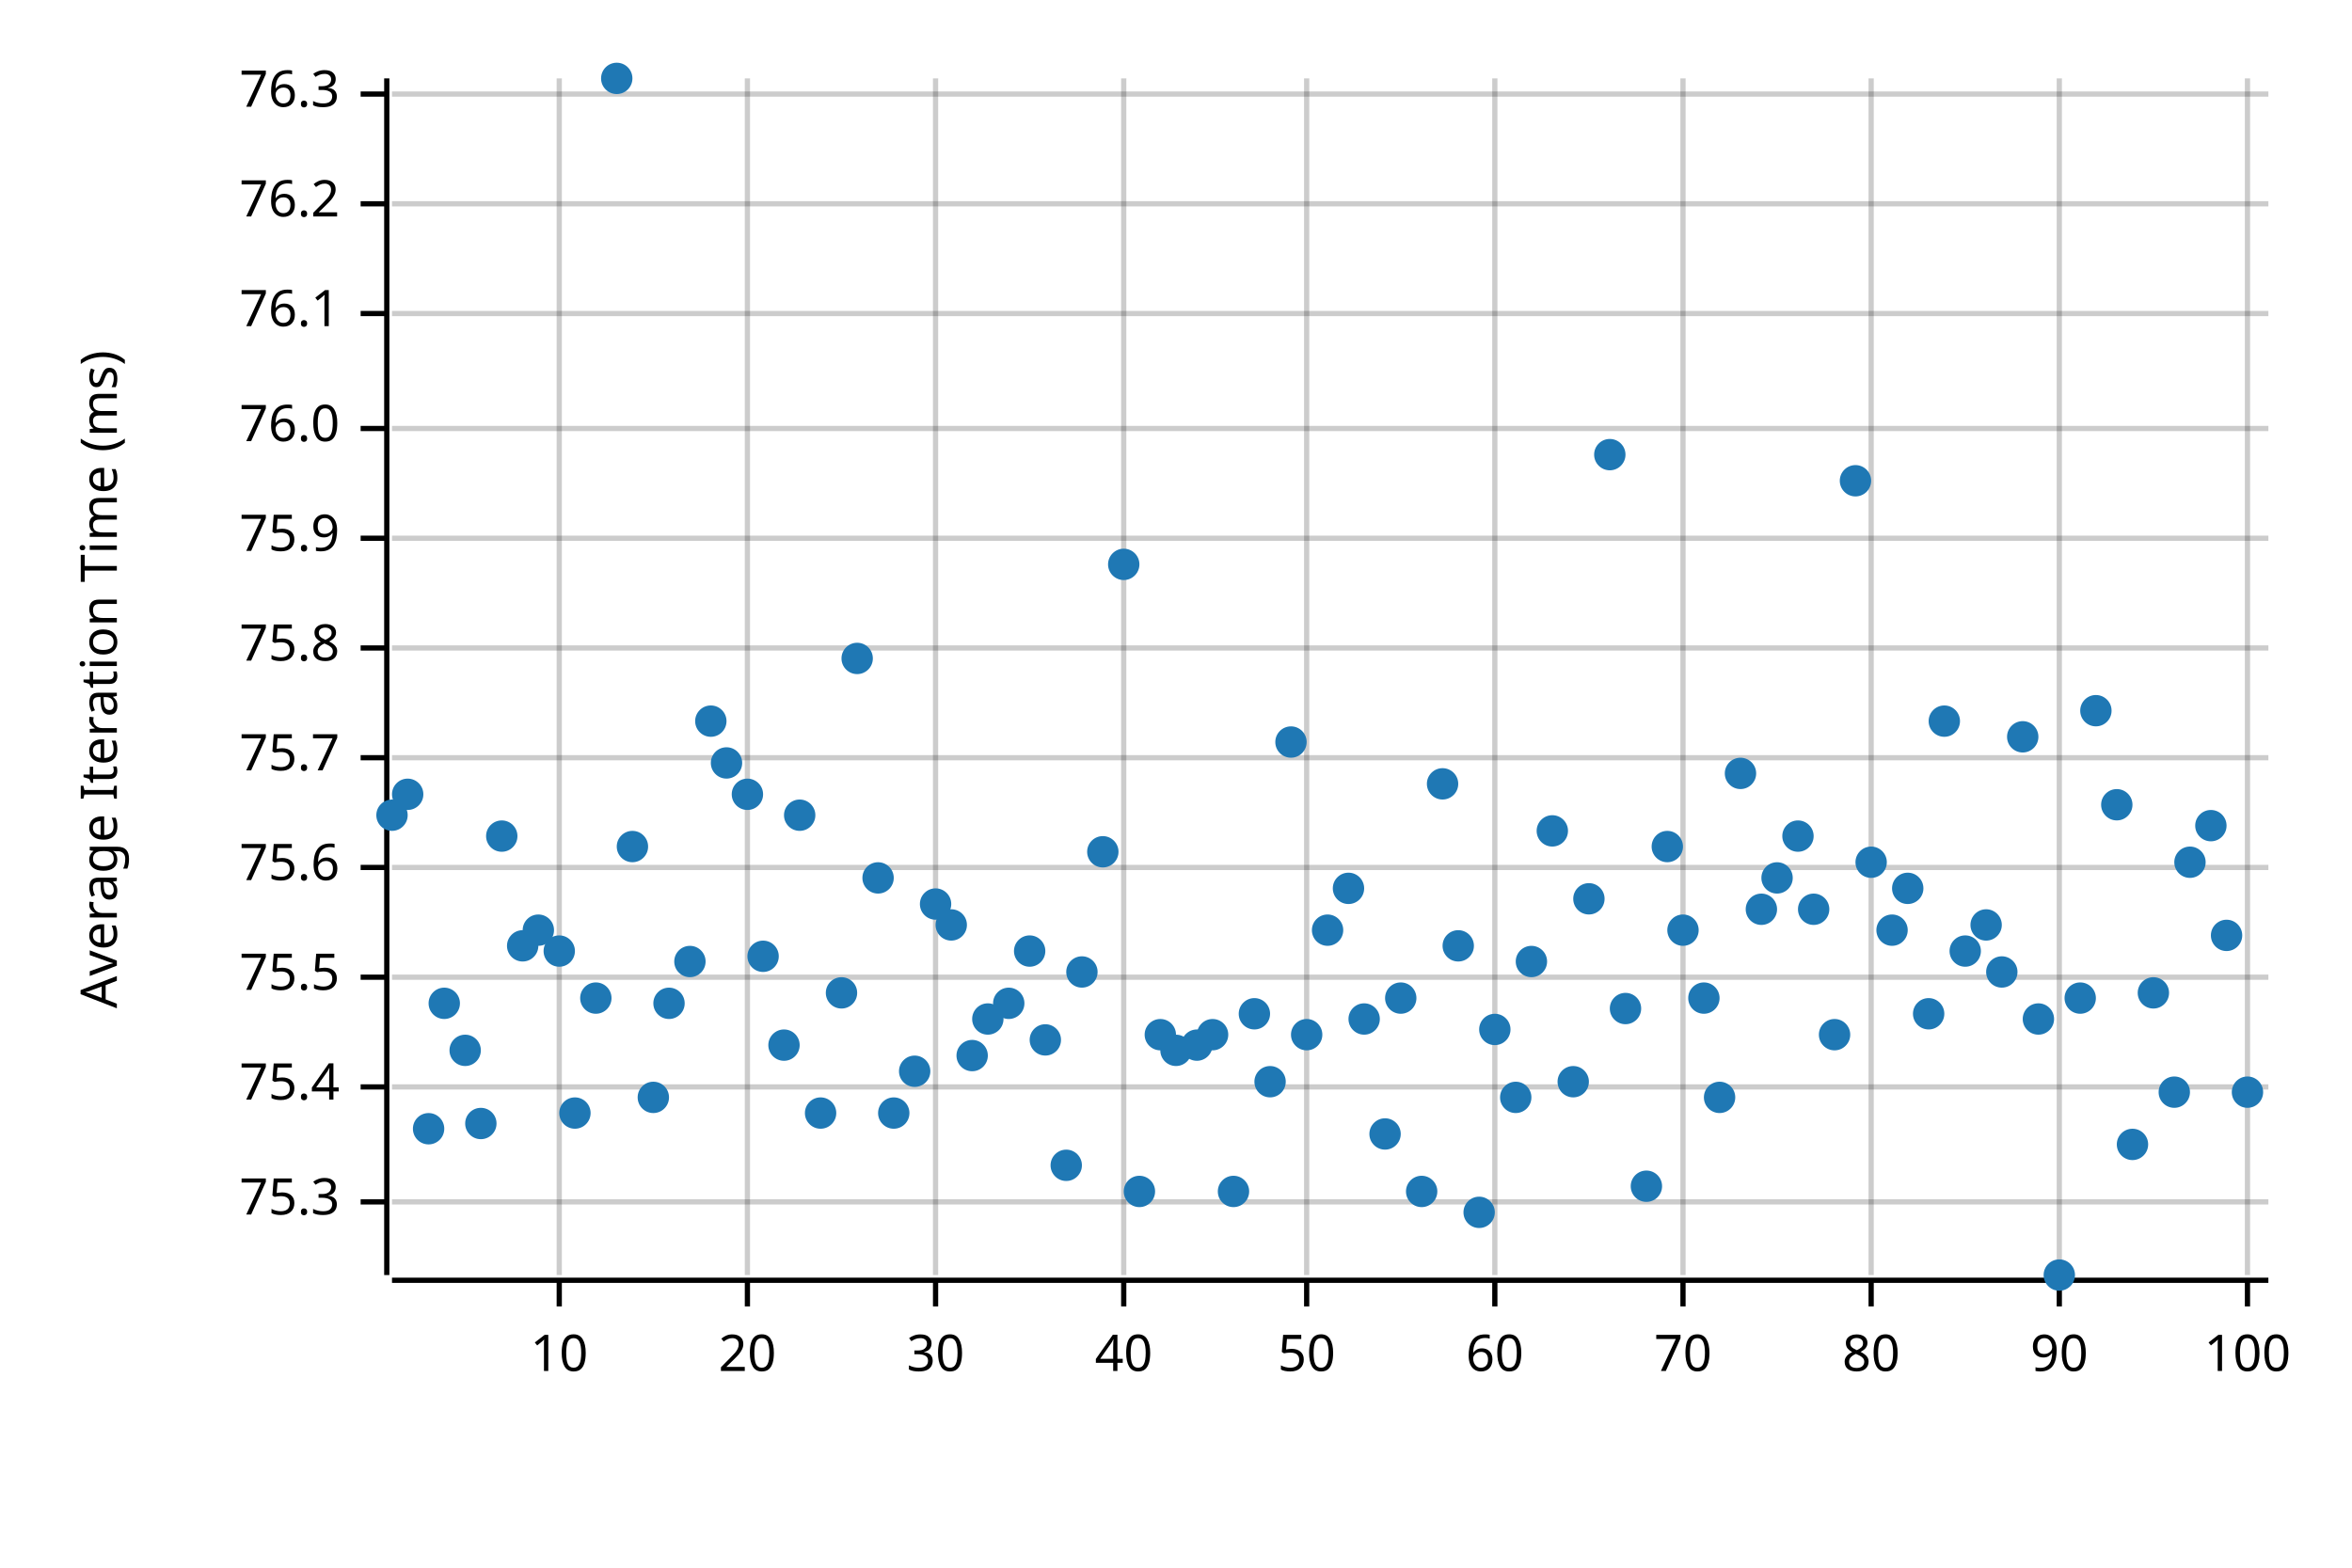
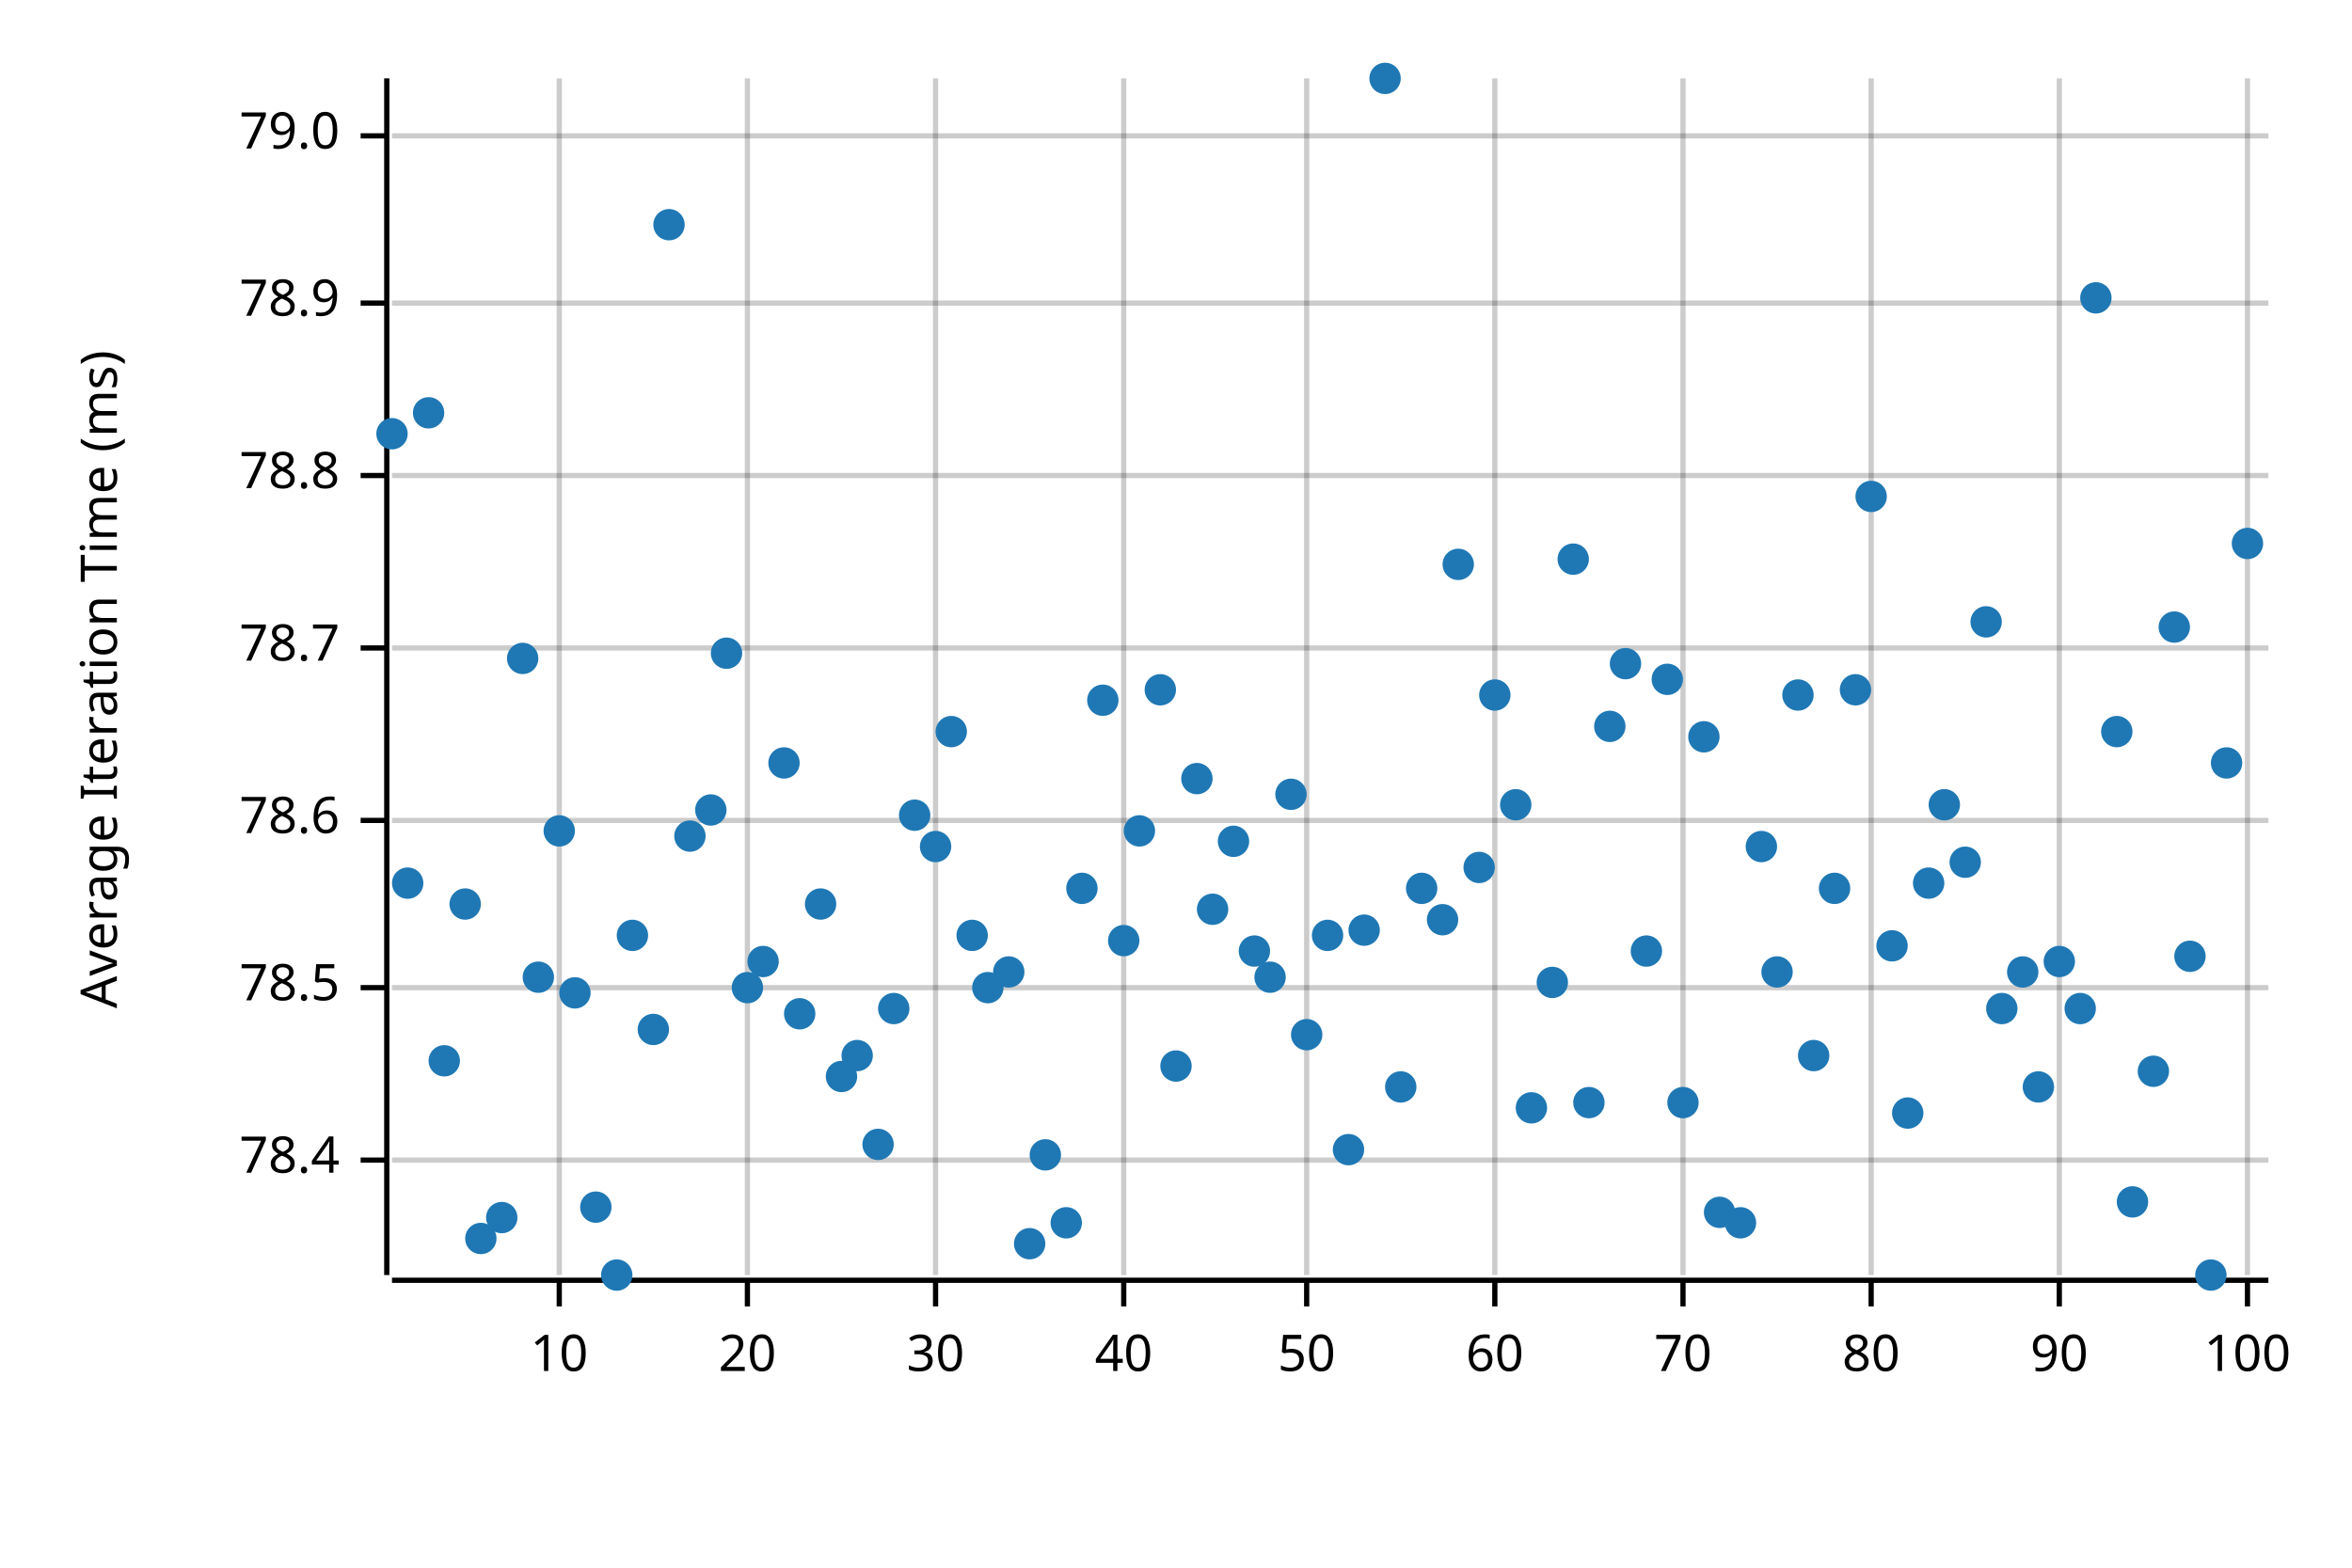
<svg xmlns="http://www.w3.org/2000/svg" width="450" height="300" viewBox="0 0 450 300">
  <text x="15" y="130" dy="0.76em" text-anchor="middle" font-family="sans-serif" font-size="9.677" opacity="1" fill="#000000" transform="rotate(270, 15, 130)">
Average Iteration Time (ms)
</text>
  <line opacity="0.2" stroke="#000000" stroke-width="1" x1="107" y1="244" x2="107" y2="15" />
  <line opacity="0.2" stroke="#000000" stroke-width="1" x1="143" y1="244" x2="143" y2="15" />
  <line opacity="0.2" stroke="#000000" stroke-width="1" x1="179" y1="244" x2="179" y2="15" />
  <line opacity="0.2" stroke="#000000" stroke-width="1" x1="215" y1="244" x2="215" y2="15" />
  <line opacity="0.2" stroke="#000000" stroke-width="1" x1="250" y1="244" x2="250" y2="15" />
  <line opacity="0.2" stroke="#000000" stroke-width="1" x1="286" y1="244" x2="286" y2="15" />
  <line opacity="0.2" stroke="#000000" stroke-width="1" x1="322" y1="244" x2="322" y2="15" />
  <line opacity="0.2" stroke="#000000" stroke-width="1" x1="358" y1="244" x2="358" y2="15" />
  <line opacity="0.2" stroke="#000000" stroke-width="1" x1="394" y1="244" x2="394" y2="15" />
  <line opacity="0.2" stroke="#000000" stroke-width="1" x1="430" y1="244" x2="430" y2="15" />
-   <line opacity="0.2" stroke="#000000" stroke-width="1" x1="75" y1="230" x2="434" y2="230" />
-   <line opacity="0.2" stroke="#000000" stroke-width="1" x1="75" y1="208" x2="434" y2="208" />
-   <line opacity="0.2" stroke="#000000" stroke-width="1" x1="75" y1="187" x2="434" y2="187" />
-   <line opacity="0.2" stroke="#000000" stroke-width="1" x1="75" y1="166" x2="434" y2="166" />
-   <line opacity="0.2" stroke="#000000" stroke-width="1" x1="75" y1="145" x2="434" y2="145" />
+   <line opacity="0.2" stroke="#000000" stroke-width="1" x1="75" y1="222" x2="434" y2="222" />
+   <line opacity="0.2" stroke="#000000" stroke-width="1" x1="75" y1="189" x2="434" y2="189" />
+   <line opacity="0.2" stroke="#000000" stroke-width="1" x1="75" y1="157" x2="434" y2="157" />
  <line opacity="0.2" stroke="#000000" stroke-width="1" x1="75" y1="124" x2="434" y2="124" />
-   <line opacity="0.2" stroke="#000000" stroke-width="1" x1="75" y1="103" x2="434" y2="103" />
-   <line opacity="0.2" stroke="#000000" stroke-width="1" x1="75" y1="82" x2="434" y2="82" />
-   <line opacity="0.2" stroke="#000000" stroke-width="1" x1="75" y1="60" x2="434" y2="60" />
-   <line opacity="0.2" stroke="#000000" stroke-width="1" x1="75" y1="39" x2="434" y2="39" />
-   <line opacity="0.2" stroke="#000000" stroke-width="1" x1="75" y1="18" x2="434" y2="18" />
+   <line opacity="0.2" stroke="#000000" stroke-width="1" x1="75" y1="91" x2="434" y2="91" />
+   <line opacity="0.2" stroke="#000000" stroke-width="1" x1="75" y1="58" x2="434" y2="58" />
+   <line opacity="0.2" stroke="#000000" stroke-width="1" x1="75" y1="26" x2="434" y2="26" />
  <polyline fill="none" opacity="1" stroke="#000000" stroke-width="1" points="74,15 74,244 " />
-   <text x="65" y="230" dy="0.5ex" text-anchor="end" font-family="sans-serif" font-size="9.677" opacity="1" fill="#000000">
- 75.3
+   <text x="65" y="222" dy="0.5ex" text-anchor="end" font-family="sans-serif" font-size="9.677" opacity="1" fill="#000000">
+ 78.4
</text>
-   <polyline fill="none" opacity="1" stroke="#000000" stroke-width="1" points="69,230 74,230 " />
-   <text x="65" y="208" dy="0.5ex" text-anchor="end" font-family="sans-serif" font-size="9.677" opacity="1" fill="#000000">
- 75.4
+   <polyline fill="none" opacity="1" stroke="#000000" stroke-width="1" points="69,222 74,222 " />
+   <text x="65" y="189" dy="0.5ex" text-anchor="end" font-family="sans-serif" font-size="9.677" opacity="1" fill="#000000">
+ 78.5
</text>
-   <polyline fill="none" opacity="1" stroke="#000000" stroke-width="1" points="69,208 74,208 " />
-   <text x="65" y="187" dy="0.5ex" text-anchor="end" font-family="sans-serif" font-size="9.677" opacity="1" fill="#000000">
- 75.5
+   <polyline fill="none" opacity="1" stroke="#000000" stroke-width="1" points="69,189 74,189 " />
+   <text x="65" y="157" dy="0.5ex" text-anchor="end" font-family="sans-serif" font-size="9.677" opacity="1" fill="#000000">
+ 78.6
</text>
-   <polyline fill="none" opacity="1" stroke="#000000" stroke-width="1" points="69,187 74,187 " />
-   <text x="65" y="166" dy="0.5ex" text-anchor="end" font-family="sans-serif" font-size="9.677" opacity="1" fill="#000000">
- 75.6
- </text>
-   <polyline fill="none" opacity="1" stroke="#000000" stroke-width="1" points="69,166 74,166 " />
-   <text x="65" y="145" dy="0.5ex" text-anchor="end" font-family="sans-serif" font-size="9.677" opacity="1" fill="#000000">
- 75.7
- </text>
-   <polyline fill="none" opacity="1" stroke="#000000" stroke-width="1" points="69,145 74,145 " />
+   <polyline fill="none" opacity="1" stroke="#000000" stroke-width="1" points="69,157 74,157 " />
  <text x="65" y="124" dy="0.5ex" text-anchor="end" font-family="sans-serif" font-size="9.677" opacity="1" fill="#000000">
- 75.8
+ 78.7
</text>
  <polyline fill="none" opacity="1" stroke="#000000" stroke-width="1" points="69,124 74,124 " />
-   <text x="65" y="103" dy="0.5ex" text-anchor="end" font-family="sans-serif" font-size="9.677" opacity="1" fill="#000000">
- 75.9
+   <text x="65" y="91" dy="0.5ex" text-anchor="end" font-family="sans-serif" font-size="9.677" opacity="1" fill="#000000">
+ 78.8
</text>
-   <polyline fill="none" opacity="1" stroke="#000000" stroke-width="1" points="69,103 74,103 " />
-   <text x="65" y="82" dy="0.5ex" text-anchor="end" font-family="sans-serif" font-size="9.677" opacity="1" fill="#000000">
- 76.0
+   <polyline fill="none" opacity="1" stroke="#000000" stroke-width="1" points="69,91 74,91 " />
+   <text x="65" y="58" dy="0.5ex" text-anchor="end" font-family="sans-serif" font-size="9.677" opacity="1" fill="#000000">
+ 78.9
</text>
-   <polyline fill="none" opacity="1" stroke="#000000" stroke-width="1" points="69,82 74,82 " />
-   <text x="65" y="60" dy="0.5ex" text-anchor="end" font-family="sans-serif" font-size="9.677" opacity="1" fill="#000000">
- 76.1
+   <polyline fill="none" opacity="1" stroke="#000000" stroke-width="1" points="69,58 74,58 " />
+   <text x="65" y="26" dy="0.5ex" text-anchor="end" font-family="sans-serif" font-size="9.677" opacity="1" fill="#000000">
+ 79.0
</text>
-   <polyline fill="none" opacity="1" stroke="#000000" stroke-width="1" points="69,60 74,60 " />
-   <text x="65" y="39" dy="0.5ex" text-anchor="end" font-family="sans-serif" font-size="9.677" opacity="1" fill="#000000">
- 76.2
- </text>
-   <polyline fill="none" opacity="1" stroke="#000000" stroke-width="1" points="69,39 74,39 " />
-   <text x="65" y="18" dy="0.5ex" text-anchor="end" font-family="sans-serif" font-size="9.677" opacity="1" fill="#000000">
- 76.3
- </text>
-   <polyline fill="none" opacity="1" stroke="#000000" stroke-width="1" points="69,18 74,18 " />
+   <polyline fill="none" opacity="1" stroke="#000000" stroke-width="1" points="69,26 74,26 " />
  <polyline fill="none" opacity="1" stroke="#000000" stroke-width="1" points="75,245 434,245 " />
  <text x="107" y="255" dy="0.76em" text-anchor="middle" font-family="sans-serif" font-size="9.677" opacity="1" fill="#000000">
10
</text>
  <polyline fill="none" opacity="1" stroke="#000000" stroke-width="1" points="107,245 107,250 " />
  <text x="143" y="255" dy="0.76em" text-anchor="middle" font-family="sans-serif" font-size="9.677" opacity="1" fill="#000000">
20
</text>
  <polyline fill="none" opacity="1" stroke="#000000" stroke-width="1" points="143,245 143,250 " />
  <text x="179" y="255" dy="0.76em" text-anchor="middle" font-family="sans-serif" font-size="9.677" opacity="1" fill="#000000">
30
</text>
  <polyline fill="none" opacity="1" stroke="#000000" stroke-width="1" points="179,245 179,250 " />
  <text x="215" y="255" dy="0.76em" text-anchor="middle" font-family="sans-serif" font-size="9.677" opacity="1" fill="#000000">
40
</text>
  <polyline fill="none" opacity="1" stroke="#000000" stroke-width="1" points="215,245 215,250 " />
  <text x="250" y="255" dy="0.76em" text-anchor="middle" font-family="sans-serif" font-size="9.677" opacity="1" fill="#000000">
50
</text>
  <polyline fill="none" opacity="1" stroke="#000000" stroke-width="1" points="250,245 250,250 " />
  <text x="286" y="255" dy="0.76em" text-anchor="middle" font-family="sans-serif" font-size="9.677" opacity="1" fill="#000000">
60
</text>
  <polyline fill="none" opacity="1" stroke="#000000" stroke-width="1" points="286,245 286,250 " />
  <text x="322" y="255" dy="0.76em" text-anchor="middle" font-family="sans-serif" font-size="9.677" opacity="1" fill="#000000">
70
</text>
  <polyline fill="none" opacity="1" stroke="#000000" stroke-width="1" points="322,245 322,250 " />
  <text x="358" y="255" dy="0.76em" text-anchor="middle" font-family="sans-serif" font-size="9.677" opacity="1" fill="#000000">
80
</text>
  <polyline fill="none" opacity="1" stroke="#000000" stroke-width="1" points="358,245 358,250 " />
  <text x="394" y="255" dy="0.76em" text-anchor="middle" font-family="sans-serif" font-size="9.677" opacity="1" fill="#000000">
90
</text>
  <polyline fill="none" opacity="1" stroke="#000000" stroke-width="1" points="394,245 394,250 " />
  <text x="430" y="255" dy="0.76em" text-anchor="middle" font-family="sans-serif" font-size="9.677" opacity="1" fill="#000000">
100
</text>
  <polyline fill="none" opacity="1" stroke="#000000" stroke-width="1" points="430,245 430,250 " />
-   <circle cx="75" cy="156" r="3" opacity="1" fill="#1F78B4" stroke="none" stroke-width="1" />
-   <circle cx="78" cy="152" r="3" opacity="1" fill="#1F78B4" stroke="none" stroke-width="1" />
-   <circle cx="82" cy="216" r="3" opacity="1" fill="#1F78B4" stroke="none" stroke-width="1" />
-   <circle cx="85" cy="192" r="3" opacity="1" fill="#1F78B4" stroke="none" stroke-width="1" />
-   <circle cx="89" cy="201" r="3" opacity="1" fill="#1F78B4" stroke="none" stroke-width="1" />
-   <circle cx="92" cy="215" r="3" opacity="1" fill="#1F78B4" stroke="none" stroke-width="1" />
-   <circle cx="96" cy="160" r="3" opacity="1" fill="#1F78B4" stroke="none" stroke-width="1" />
-   <circle cx="100" cy="181" r="3" opacity="1" fill="#1F78B4" stroke="none" stroke-width="1" />
-   <circle cx="103" cy="178" r="3" opacity="1" fill="#1F78B4" stroke="none" stroke-width="1" />
-   <circle cx="107" cy="182" r="3" opacity="1" fill="#1F78B4" stroke="none" stroke-width="1" />
-   <circle cx="110" cy="213" r="3" opacity="1" fill="#1F78B4" stroke="none" stroke-width="1" />
-   <circle cx="114" cy="191" r="3" opacity="1" fill="#1F78B4" stroke="none" stroke-width="1" />
-   <circle cx="118" cy="15" r="3" opacity="1" fill="#1F78B4" stroke="none" stroke-width="1" />
-   <circle cx="121" cy="162" r="3" opacity="1" fill="#1F78B4" stroke="none" stroke-width="1" />
-   <circle cx="125" cy="210" r="3" opacity="1" fill="#1F78B4" stroke="none" stroke-width="1" />
-   <circle cx="128" cy="192" r="3" opacity="1" fill="#1F78B4" stroke="none" stroke-width="1" />
-   <circle cx="132" cy="184" r="3" opacity="1" fill="#1F78B4" stroke="none" stroke-width="1" />
-   <circle cx="136" cy="138" r="3" opacity="1" fill="#1F78B4" stroke="none" stroke-width="1" />
-   <circle cx="139" cy="146" r="3" opacity="1" fill="#1F78B4" stroke="none" stroke-width="1" />
-   <circle cx="143" cy="152" r="3" opacity="1" fill="#1F78B4" stroke="none" stroke-width="1" />
-   <circle cx="146" cy="183" r="3" opacity="1" fill="#1F78B4" stroke="none" stroke-width="1" />
-   <circle cx="150" cy="200" r="3" opacity="1" fill="#1F78B4" stroke="none" stroke-width="1" />
-   <circle cx="153" cy="156" r="3" opacity="1" fill="#1F78B4" stroke="none" stroke-width="1" />
-   <circle cx="157" cy="213" r="3" opacity="1" fill="#1F78B4" stroke="none" stroke-width="1" />
-   <circle cx="161" cy="190" r="3" opacity="1" fill="#1F78B4" stroke="none" stroke-width="1" />
-   <circle cx="164" cy="126" r="3" opacity="1" fill="#1F78B4" stroke="none" stroke-width="1" />
-   <circle cx="168" cy="168" r="3" opacity="1" fill="#1F78B4" stroke="none" stroke-width="1" />
-   <circle cx="171" cy="213" r="3" opacity="1" fill="#1F78B4" stroke="none" stroke-width="1" />
-   <circle cx="175" cy="205" r="3" opacity="1" fill="#1F78B4" stroke="none" stroke-width="1" />
-   <circle cx="179" cy="173" r="3" opacity="1" fill="#1F78B4" stroke="none" stroke-width="1" />
-   <circle cx="182" cy="177" r="3" opacity="1" fill="#1F78B4" stroke="none" stroke-width="1" />
-   <circle cx="186" cy="202" r="3" opacity="1" fill="#1F78B4" stroke="none" stroke-width="1" />
-   <circle cx="189" cy="195" r="3" opacity="1" fill="#1F78B4" stroke="none" stroke-width="1" />
-   <circle cx="193" cy="192" r="3" opacity="1" fill="#1F78B4" stroke="none" stroke-width="1" />
-   <circle cx="197" cy="182" r="3" opacity="1" fill="#1F78B4" stroke="none" stroke-width="1" />
-   <circle cx="200" cy="199" r="3" opacity="1" fill="#1F78B4" stroke="none" stroke-width="1" />
-   <circle cx="204" cy="223" r="3" opacity="1" fill="#1F78B4" stroke="none" stroke-width="1" />
-   <circle cx="207" cy="186" r="3" opacity="1" fill="#1F78B4" stroke="none" stroke-width="1" />
-   <circle cx="211" cy="163" r="3" opacity="1" fill="#1F78B4" stroke="none" stroke-width="1" />
-   <circle cx="215" cy="108" r="3" opacity="1" fill="#1F78B4" stroke="none" stroke-width="1" />
-   <circle cx="218" cy="228" r="3" opacity="1" fill="#1F78B4" stroke="none" stroke-width="1" />
-   <circle cx="222" cy="198" r="3" opacity="1" fill="#1F78B4" stroke="none" stroke-width="1" />
-   <circle cx="225" cy="201" r="3" opacity="1" fill="#1F78B4" stroke="none" stroke-width="1" />
-   <circle cx="229" cy="200" r="3" opacity="1" fill="#1F78B4" stroke="none" stroke-width="1" />
-   <circle cx="232" cy="198" r="3" opacity="1" fill="#1F78B4" stroke="none" stroke-width="1" />
-   <circle cx="236" cy="228" r="3" opacity="1" fill="#1F78B4" stroke="none" stroke-width="1" />
-   <circle cx="240" cy="194" r="3" opacity="1" fill="#1F78B4" stroke="none" stroke-width="1" />
-   <circle cx="243" cy="207" r="3" opacity="1" fill="#1F78B4" stroke="none" stroke-width="1" />
-   <circle cx="247" cy="142" r="3" opacity="1" fill="#1F78B4" stroke="none" stroke-width="1" />
+   <circle cx="75" cy="83" r="3" opacity="1" fill="#1F78B4" stroke="none" stroke-width="1" />
+   <circle cx="78" cy="169" r="3" opacity="1" fill="#1F78B4" stroke="none" stroke-width="1" />
+   <circle cx="82" cy="79" r="3" opacity="1" fill="#1F78B4" stroke="none" stroke-width="1" />
+   <circle cx="85" cy="203" r="3" opacity="1" fill="#1F78B4" stroke="none" stroke-width="1" />
+   <circle cx="89" cy="173" r="3" opacity="1" fill="#1F78B4" stroke="none" stroke-width="1" />
+   <circle cx="92" cy="237" r="3" opacity="1" fill="#1F78B4" stroke="none" stroke-width="1" />
+   <circle cx="96" cy="233" r="3" opacity="1" fill="#1F78B4" stroke="none" stroke-width="1" />
+   <circle cx="100" cy="126" r="3" opacity="1" fill="#1F78B4" stroke="none" stroke-width="1" />
+   <circle cx="103" cy="187" r="3" opacity="1" fill="#1F78B4" stroke="none" stroke-width="1" />
+   <circle cx="107" cy="159" r="3" opacity="1" fill="#1F78B4" stroke="none" stroke-width="1" />
+   <circle cx="110" cy="190" r="3" opacity="1" fill="#1F78B4" stroke="none" stroke-width="1" />
+   <circle cx="114" cy="231" r="3" opacity="1" fill="#1F78B4" stroke="none" stroke-width="1" />
+   <circle cx="118" cy="244" r="3" opacity="1" fill="#1F78B4" stroke="none" stroke-width="1" />
+   <circle cx="121" cy="179" r="3" opacity="1" fill="#1F78B4" stroke="none" stroke-width="1" />
+   <circle cx="125" cy="197" r="3" opacity="1" fill="#1F78B4" stroke="none" stroke-width="1" />
+   <circle cx="128" cy="43" r="3" opacity="1" fill="#1F78B4" stroke="none" stroke-width="1" />
+   <circle cx="132" cy="160" r="3" opacity="1" fill="#1F78B4" stroke="none" stroke-width="1" />
+   <circle cx="136" cy="155" r="3" opacity="1" fill="#1F78B4" stroke="none" stroke-width="1" />
+   <circle cx="139" cy="125" r="3" opacity="1" fill="#1F78B4" stroke="none" stroke-width="1" />
+   <circle cx="143" cy="189" r="3" opacity="1" fill="#1F78B4" stroke="none" stroke-width="1" />
+   <circle cx="146" cy="184" r="3" opacity="1" fill="#1F78B4" stroke="none" stroke-width="1" />
+   <circle cx="150" cy="146" r="3" opacity="1" fill="#1F78B4" stroke="none" stroke-width="1" />
+   <circle cx="153" cy="194" r="3" opacity="1" fill="#1F78B4" stroke="none" stroke-width="1" />
+   <circle cx="157" cy="173" r="3" opacity="1" fill="#1F78B4" stroke="none" stroke-width="1" />
+   <circle cx="161" cy="206" r="3" opacity="1" fill="#1F78B4" stroke="none" stroke-width="1" />
+   <circle cx="164" cy="202" r="3" opacity="1" fill="#1F78B4" stroke="none" stroke-width="1" />
+   <circle cx="168" cy="219" r="3" opacity="1" fill="#1F78B4" stroke="none" stroke-width="1" />
+   <circle cx="171" cy="193" r="3" opacity="1" fill="#1F78B4" stroke="none" stroke-width="1" />
+   <circle cx="175" cy="156" r="3" opacity="1" fill="#1F78B4" stroke="none" stroke-width="1" />
+   <circle cx="179" cy="162" r="3" opacity="1" fill="#1F78B4" stroke="none" stroke-width="1" />
+   <circle cx="182" cy="140" r="3" opacity="1" fill="#1F78B4" stroke="none" stroke-width="1" />
+   <circle cx="186" cy="179" r="3" opacity="1" fill="#1F78B4" stroke="none" stroke-width="1" />
+   <circle cx="189" cy="189" r="3" opacity="1" fill="#1F78B4" stroke="none" stroke-width="1" />
+   <circle cx="193" cy="186" r="3" opacity="1" fill="#1F78B4" stroke="none" stroke-width="1" />
+   <circle cx="197" cy="238" r="3" opacity="1" fill="#1F78B4" stroke="none" stroke-width="1" />
+   <circle cx="200" cy="221" r="3" opacity="1" fill="#1F78B4" stroke="none" stroke-width="1" />
+   <circle cx="204" cy="234" r="3" opacity="1" fill="#1F78B4" stroke="none" stroke-width="1" />
+   <circle cx="207" cy="170" r="3" opacity="1" fill="#1F78B4" stroke="none" stroke-width="1" />
+   <circle cx="211" cy="134" r="3" opacity="1" fill="#1F78B4" stroke="none" stroke-width="1" />
+   <circle cx="215" cy="180" r="3" opacity="1" fill="#1F78B4" stroke="none" stroke-width="1" />
+   <circle cx="218" cy="159" r="3" opacity="1" fill="#1F78B4" stroke="none" stroke-width="1" />
+   <circle cx="222" cy="132" r="3" opacity="1" fill="#1F78B4" stroke="none" stroke-width="1" />
+   <circle cx="225" cy="204" r="3" opacity="1" fill="#1F78B4" stroke="none" stroke-width="1" />
+   <circle cx="229" cy="149" r="3" opacity="1" fill="#1F78B4" stroke="none" stroke-width="1" />
+   <circle cx="232" cy="174" r="3" opacity="1" fill="#1F78B4" stroke="none" stroke-width="1" />
+   <circle cx="236" cy="161" r="3" opacity="1" fill="#1F78B4" stroke="none" stroke-width="1" />
+   <circle cx="240" cy="182" r="3" opacity="1" fill="#1F78B4" stroke="none" stroke-width="1" />
+   <circle cx="243" cy="187" r="3" opacity="1" fill="#1F78B4" stroke="none" stroke-width="1" />
+   <circle cx="247" cy="152" r="3" opacity="1" fill="#1F78B4" stroke="none" stroke-width="1" />
  <circle cx="250" cy="198" r="3" opacity="1" fill="#1F78B4" stroke="none" stroke-width="1" />
-   <circle cx="254" cy="178" r="3" opacity="1" fill="#1F78B4" stroke="none" stroke-width="1" />
-   <circle cx="258" cy="170" r="3" opacity="1" fill="#1F78B4" stroke="none" stroke-width="1" />
-   <circle cx="261" cy="195" r="3" opacity="1" fill="#1F78B4" stroke="none" stroke-width="1" />
-   <circle cx="265" cy="217" r="3" opacity="1" fill="#1F78B4" stroke="none" stroke-width="1" />
-   <circle cx="268" cy="191" r="3" opacity="1" fill="#1F78B4" stroke="none" stroke-width="1" />
-   <circle cx="272" cy="228" r="3" opacity="1" fill="#1F78B4" stroke="none" stroke-width="1" />
-   <circle cx="276" cy="150" r="3" opacity="1" fill="#1F78B4" stroke="none" stroke-width="1" />
-   <circle cx="279" cy="181" r="3" opacity="1" fill="#1F78B4" stroke="none" stroke-width="1" />
-   <circle cx="283" cy="232" r="3" opacity="1" fill="#1F78B4" stroke="none" stroke-width="1" />
-   <circle cx="286" cy="197" r="3" opacity="1" fill="#1F78B4" stroke="none" stroke-width="1" />
-   <circle cx="290" cy="210" r="3" opacity="1" fill="#1F78B4" stroke="none" stroke-width="1" />
-   <circle cx="293" cy="184" r="3" opacity="1" fill="#1F78B4" stroke="none" stroke-width="1" />
-   <circle cx="297" cy="159" r="3" opacity="1" fill="#1F78B4" stroke="none" stroke-width="1" />
-   <circle cx="301" cy="207" r="3" opacity="1" fill="#1F78B4" stroke="none" stroke-width="1" />
-   <circle cx="304" cy="172" r="3" opacity="1" fill="#1F78B4" stroke="none" stroke-width="1" />
-   <circle cx="308" cy="87" r="3" opacity="1" fill="#1F78B4" stroke="none" stroke-width="1" />
-   <circle cx="311" cy="193" r="3" opacity="1" fill="#1F78B4" stroke="none" stroke-width="1" />
-   <circle cx="315" cy="227" r="3" opacity="1" fill="#1F78B4" stroke="none" stroke-width="1" />
-   <circle cx="319" cy="162" r="3" opacity="1" fill="#1F78B4" stroke="none" stroke-width="1" />
-   <circle cx="322" cy="178" r="3" opacity="1" fill="#1F78B4" stroke="none" stroke-width="1" />
-   <circle cx="326" cy="191" r="3" opacity="1" fill="#1F78B4" stroke="none" stroke-width="1" />
-   <circle cx="329" cy="210" r="3" opacity="1" fill="#1F78B4" stroke="none" stroke-width="1" />
-   <circle cx="333" cy="148" r="3" opacity="1" fill="#1F78B4" stroke="none" stroke-width="1" />
-   <circle cx="337" cy="174" r="3" opacity="1" fill="#1F78B4" stroke="none" stroke-width="1" />
-   <circle cx="340" cy="168" r="3" opacity="1" fill="#1F78B4" stroke="none" stroke-width="1" />
-   <circle cx="344" cy="160" r="3" opacity="1" fill="#1F78B4" stroke="none" stroke-width="1" />
-   <circle cx="347" cy="174" r="3" opacity="1" fill="#1F78B4" stroke="none" stroke-width="1" />
-   <circle cx="351" cy="198" r="3" opacity="1" fill="#1F78B4" stroke="none" stroke-width="1" />
-   <circle cx="355" cy="92" r="3" opacity="1" fill="#1F78B4" stroke="none" stroke-width="1" />
-   <circle cx="358" cy="165" r="3" opacity="1" fill="#1F78B4" stroke="none" stroke-width="1" />
-   <circle cx="362" cy="178" r="3" opacity="1" fill="#1F78B4" stroke="none" stroke-width="1" />
-   <circle cx="365" cy="170" r="3" opacity="1" fill="#1F78B4" stroke="none" stroke-width="1" />
-   <circle cx="369" cy="194" r="3" opacity="1" fill="#1F78B4" stroke="none" stroke-width="1" />
-   <circle cx="372" cy="138" r="3" opacity="1" fill="#1F78B4" stroke="none" stroke-width="1" />
-   <circle cx="376" cy="182" r="3" opacity="1" fill="#1F78B4" stroke="none" stroke-width="1" />
-   <circle cx="380" cy="177" r="3" opacity="1" fill="#1F78B4" stroke="none" stroke-width="1" />
-   <circle cx="383" cy="186" r="3" opacity="1" fill="#1F78B4" stroke="none" stroke-width="1" />
-   <circle cx="387" cy="141" r="3" opacity="1" fill="#1F78B4" stroke="none" stroke-width="1" />
-   <circle cx="390" cy="195" r="3" opacity="1" fill="#1F78B4" stroke="none" stroke-width="1" />
-   <circle cx="394" cy="244" r="3" opacity="1" fill="#1F78B4" stroke="none" stroke-width="1" />
-   <circle cx="398" cy="191" r="3" opacity="1" fill="#1F78B4" stroke="none" stroke-width="1" />
-   <circle cx="401" cy="136" r="3" opacity="1" fill="#1F78B4" stroke="none" stroke-width="1" />
-   <circle cx="405" cy="154" r="3" opacity="1" fill="#1F78B4" stroke="none" stroke-width="1" />
-   <circle cx="408" cy="219" r="3" opacity="1" fill="#1F78B4" stroke="none" stroke-width="1" />
-   <circle cx="412" cy="190" r="3" opacity="1" fill="#1F78B4" stroke="none" stroke-width="1" />
-   <circle cx="416" cy="209" r="3" opacity="1" fill="#1F78B4" stroke="none" stroke-width="1" />
-   <circle cx="419" cy="165" r="3" opacity="1" fill="#1F78B4" stroke="none" stroke-width="1" />
-   <circle cx="423" cy="158" r="3" opacity="1" fill="#1F78B4" stroke="none" stroke-width="1" />
-   <circle cx="426" cy="179" r="3" opacity="1" fill="#1F78B4" stroke="none" stroke-width="1" />
-   <circle cx="430" cy="209" r="3" opacity="1" fill="#1F78B4" stroke="none" stroke-width="1" />
+   <circle cx="254" cy="179" r="3" opacity="1" fill="#1F78B4" stroke="none" stroke-width="1" />
+   <circle cx="258" cy="220" r="3" opacity="1" fill="#1F78B4" stroke="none" stroke-width="1" />
+   <circle cx="261" cy="178" r="3" opacity="1" fill="#1F78B4" stroke="none" stroke-width="1" />
+   <circle cx="265" cy="15" r="3" opacity="1" fill="#1F78B4" stroke="none" stroke-width="1" />
+   <circle cx="268" cy="208" r="3" opacity="1" fill="#1F78B4" stroke="none" stroke-width="1" />
+   <circle cx="272" cy="170" r="3" opacity="1" fill="#1F78B4" stroke="none" stroke-width="1" />
+   <circle cx="276" cy="176" r="3" opacity="1" fill="#1F78B4" stroke="none" stroke-width="1" />
+   <circle cx="279" cy="108" r="3" opacity="1" fill="#1F78B4" stroke="none" stroke-width="1" />
+   <circle cx="283" cy="166" r="3" opacity="1" fill="#1F78B4" stroke="none" stroke-width="1" />
+   <circle cx="286" cy="133" r="3" opacity="1" fill="#1F78B4" stroke="none" stroke-width="1" />
+   <circle cx="290" cy="154" r="3" opacity="1" fill="#1F78B4" stroke="none" stroke-width="1" />
+   <circle cx="293" cy="212" r="3" opacity="1" fill="#1F78B4" stroke="none" stroke-width="1" />
+   <circle cx="297" cy="188" r="3" opacity="1" fill="#1F78B4" stroke="none" stroke-width="1" />
+   <circle cx="301" cy="107" r="3" opacity="1" fill="#1F78B4" stroke="none" stroke-width="1" />
+   <circle cx="304" cy="211" r="3" opacity="1" fill="#1F78B4" stroke="none" stroke-width="1" />
+   <circle cx="308" cy="139" r="3" opacity="1" fill="#1F78B4" stroke="none" stroke-width="1" />
+   <circle cx="311" cy="127" r="3" opacity="1" fill="#1F78B4" stroke="none" stroke-width="1" />
+   <circle cx="315" cy="182" r="3" opacity="1" fill="#1F78B4" stroke="none" stroke-width="1" />
+   <circle cx="319" cy="130" r="3" opacity="1" fill="#1F78B4" stroke="none" stroke-width="1" />
+   <circle cx="322" cy="211" r="3" opacity="1" fill="#1F78B4" stroke="none" stroke-width="1" />
+   <circle cx="326" cy="141" r="3" opacity="1" fill="#1F78B4" stroke="none" stroke-width="1" />
+   <circle cx="329" cy="232" r="3" opacity="1" fill="#1F78B4" stroke="none" stroke-width="1" />
+   <circle cx="333" cy="234" r="3" opacity="1" fill="#1F78B4" stroke="none" stroke-width="1" />
+   <circle cx="337" cy="162" r="3" opacity="1" fill="#1F78B4" stroke="none" stroke-width="1" />
+   <circle cx="340" cy="186" r="3" opacity="1" fill="#1F78B4" stroke="none" stroke-width="1" />
+   <circle cx="344" cy="133" r="3" opacity="1" fill="#1F78B4" stroke="none" stroke-width="1" />
+   <circle cx="347" cy="202" r="3" opacity="1" fill="#1F78B4" stroke="none" stroke-width="1" />
+   <circle cx="351" cy="170" r="3" opacity="1" fill="#1F78B4" stroke="none" stroke-width="1" />
+   <circle cx="355" cy="132" r="3" opacity="1" fill="#1F78B4" stroke="none" stroke-width="1" />
+   <circle cx="358" cy="95" r="3" opacity="1" fill="#1F78B4" stroke="none" stroke-width="1" />
+   <circle cx="362" cy="181" r="3" opacity="1" fill="#1F78B4" stroke="none" stroke-width="1" />
+   <circle cx="365" cy="213" r="3" opacity="1" fill="#1F78B4" stroke="none" stroke-width="1" />
+   <circle cx="369" cy="169" r="3" opacity="1" fill="#1F78B4" stroke="none" stroke-width="1" />
+   <circle cx="372" cy="154" r="3" opacity="1" fill="#1F78B4" stroke="none" stroke-width="1" />
+   <circle cx="376" cy="165" r="3" opacity="1" fill="#1F78B4" stroke="none" stroke-width="1" />
+   <circle cx="380" cy="119" r="3" opacity="1" fill="#1F78B4" stroke="none" stroke-width="1" />
+   <circle cx="383" cy="193" r="3" opacity="1" fill="#1F78B4" stroke="none" stroke-width="1" />
+   <circle cx="387" cy="186" r="3" opacity="1" fill="#1F78B4" stroke="none" stroke-width="1" />
+   <circle cx="390" cy="208" r="3" opacity="1" fill="#1F78B4" stroke="none" stroke-width="1" />
+   <circle cx="394" cy="184" r="3" opacity="1" fill="#1F78B4" stroke="none" stroke-width="1" />
+   <circle cx="398" cy="193" r="3" opacity="1" fill="#1F78B4" stroke="none" stroke-width="1" />
+   <circle cx="401" cy="57" r="3" opacity="1" fill="#1F78B4" stroke="none" stroke-width="1" />
+   <circle cx="405" cy="140" r="3" opacity="1" fill="#1F78B4" stroke="none" stroke-width="1" />
+   <circle cx="408" cy="230" r="3" opacity="1" fill="#1F78B4" stroke="none" stroke-width="1" />
+   <circle cx="412" cy="205" r="3" opacity="1" fill="#1F78B4" stroke="none" stroke-width="1" />
+   <circle cx="416" cy="120" r="3" opacity="1" fill="#1F78B4" stroke="none" stroke-width="1" />
+   <circle cx="419" cy="183" r="3" opacity="1" fill="#1F78B4" stroke="none" stroke-width="1" />
+   <circle cx="423" cy="244" r="3" opacity="1" fill="#1F78B4" stroke="none" stroke-width="1" />
+   <circle cx="426" cy="146" r="3" opacity="1" fill="#1F78B4" stroke="none" stroke-width="1" />
+   <circle cx="430" cy="104" r="3" opacity="1" fill="#1F78B4" stroke="none" stroke-width="1" />
</svg>
